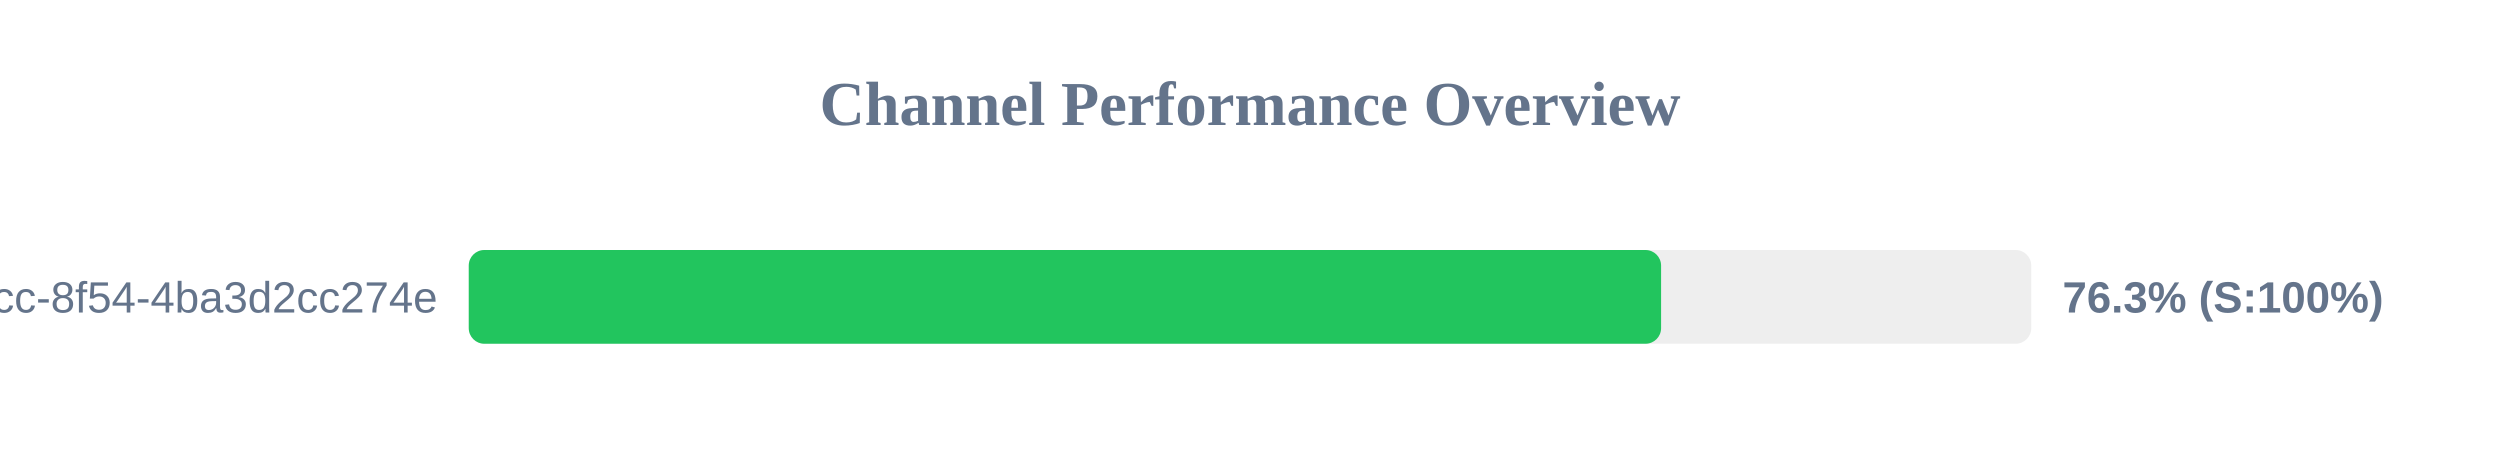
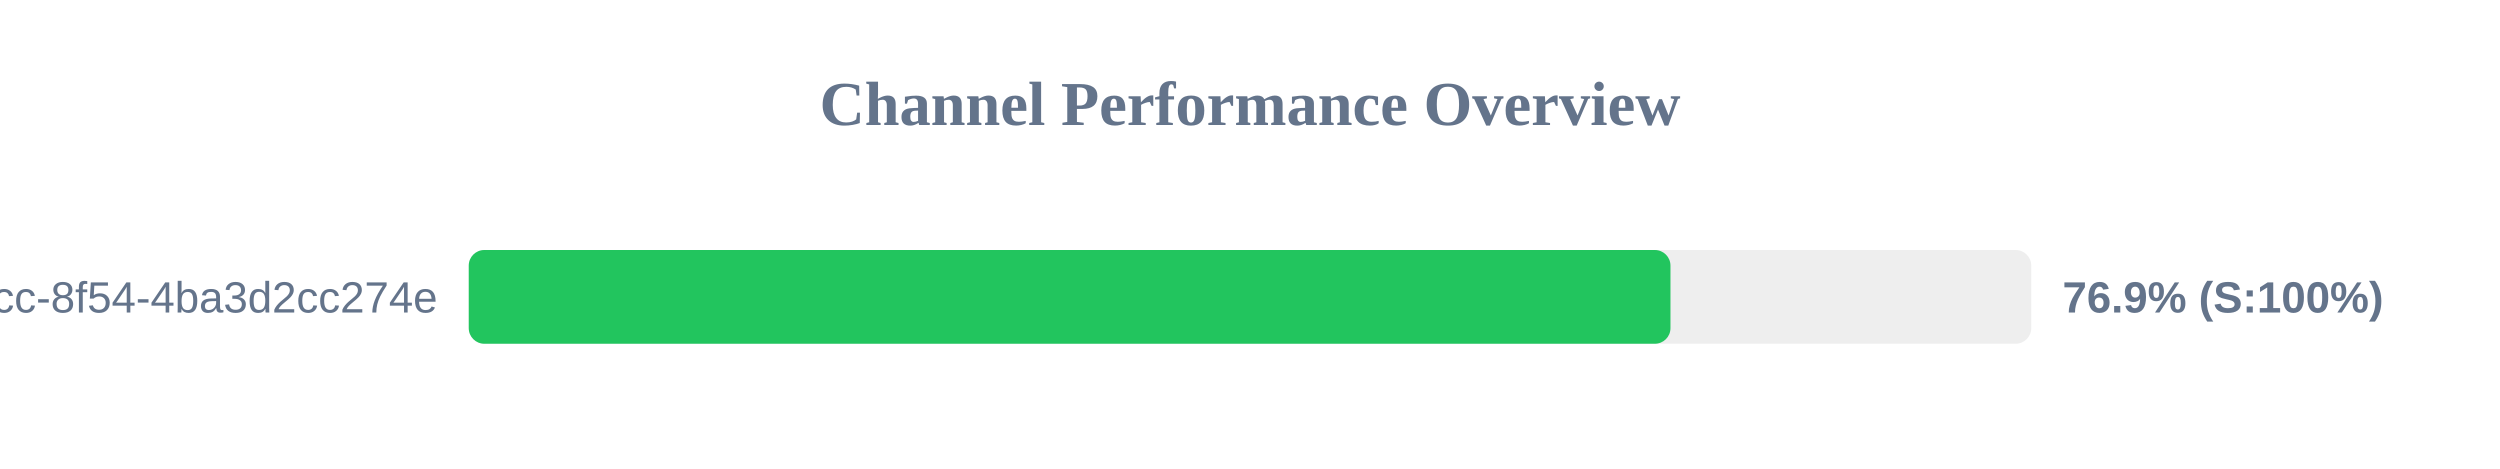
<svg xmlns="http://www.w3.org/2000/svg" width="800" height="150" version="1.1">
  <style>
        .row { font: 14px Arial; fill: #64748b; }
        .score { font: bold 14px Arial; fill: #64748b; }
    </style>
  <text x="400" y="40" text-anchor="middle" font-size="20px" font-weight="bold" fill="#64748b">Channel Performance Overview</text>
  <rect x="150" y="80" width="500" height="30" fill="#eee" rx="5" />
-   <rect x="150" y="80" width="381.55" height="30" fill="#22c55e" rx="5" />
+   <rect x="150" y="80" width="384.55" height="30" fill="#22c55e" rx="5" />
  <text x="140" y="100" text-anchor="end" class="row">?uuid=45cc0b3a-0adb-4dcc-8f54-4ba3d2cc274e</text>
-   <text x="660" y="100" text-anchor="start" class="score">76.3% (S:100%)</text>
+   <text x="660" y="100" text-anchor="start" class="score">76.9% (S:100%)</text>
</svg>
